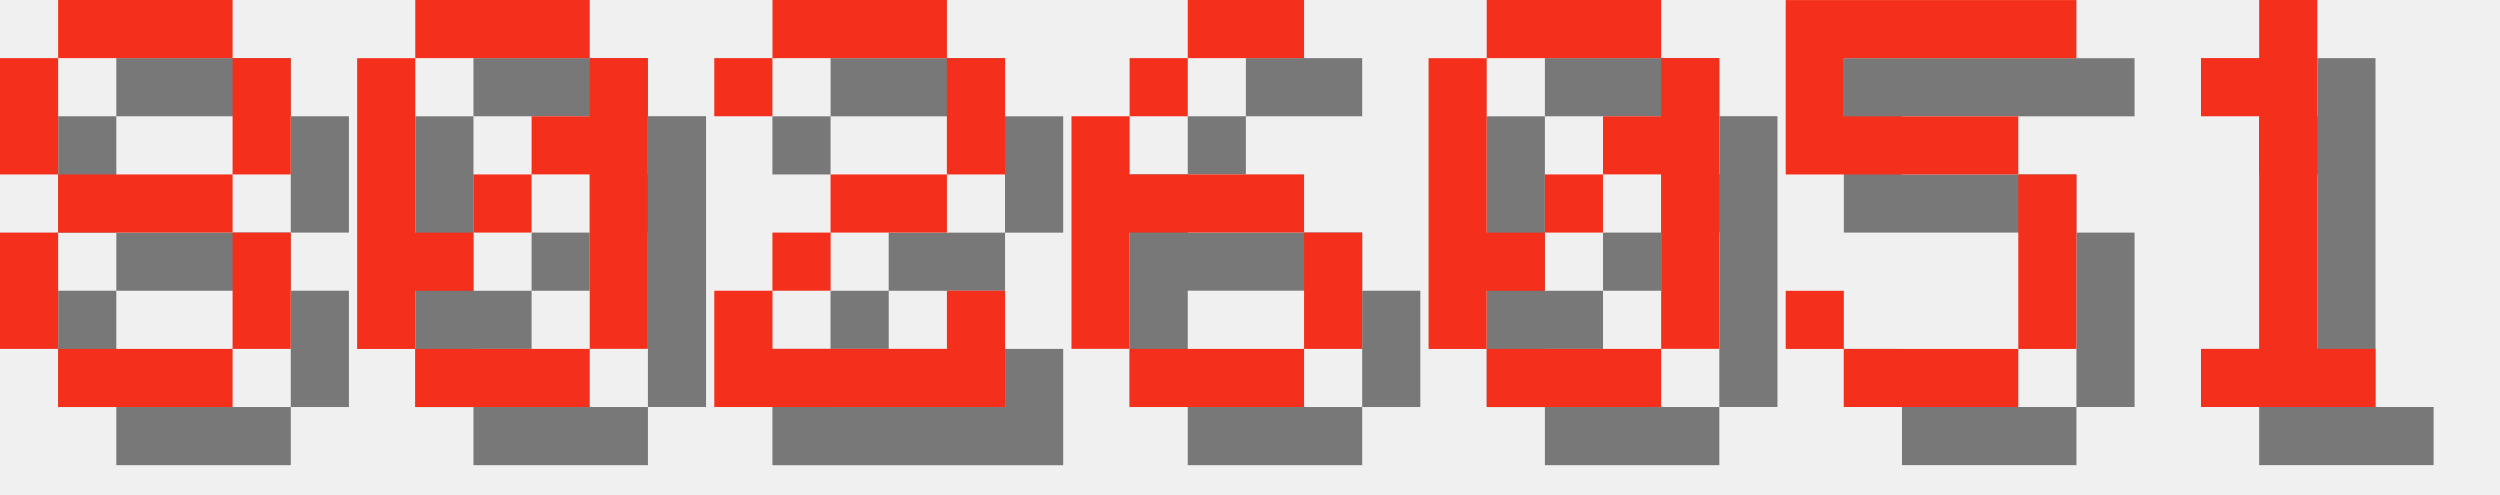
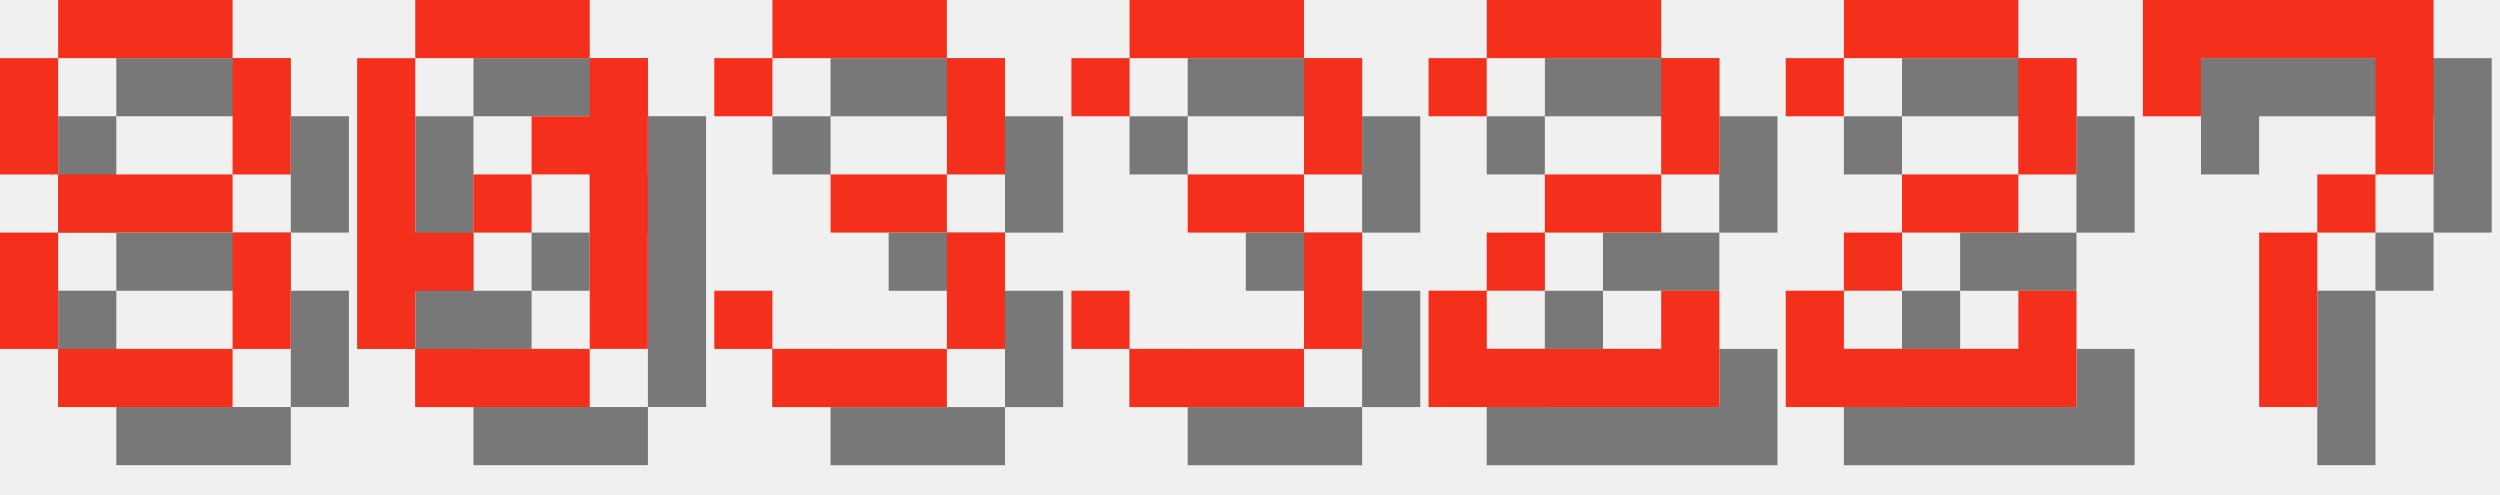
<svg xmlns="http://www.w3.org/2000/svg" version="1.1" width="182.0" height="36">
  <style>
        .text-foreground {
            fill: #F4301C;
        }
        .text-shadow {
            fill: #000000;
            fill-opacity: 0.5;
        }
    </style>
  <g class="digit" id="digit_8" transform="translate(0.0, 0), scale(4)">
    <path id="digit_8_shadow" class="text-shadow" d="m2.117 1.058v1.058h3.175v-1.058h-3.175zm3.175 1.058v2.117h1.058v-2.117h-1.058zm0 2.117h-3.175v1.058h3.175v-1.058zm0 1.058v2.117h1.058v-2.117h-1.058zm0 2.117h-3.175v1.058h3.175v-1.058zm-3.175 0v-2.117h-1.058v2.117h1.058zm0-3.175v-2.117h-1.058v2.117h1.058z" fill-opacity=".5" style="paint-order:stroke fill markers" />
    <path id="digit_8_fg" class="text-foreground" d="m1.058 0v1.058h3.175v-1.058h-3.175zm3.175 1.058v2.117h1.058v-2.117h-1.058zm0 2.117h-3.175v1.058h3.175v-1.058zm0 1.058v2.117h1.058v-2.117h-1.058zm0 2.117h-3.175v1.058h3.175v-1.058zm-3.175 0v-2.117h-1.058v2.117h1.058zm0-3.175v-2.117h-1.058v2.117h1.058z" fill="#fff" style="paint-order:stroke fill markers" />
  </g>
  <g class="digit" id="digit_0" transform="translate(26.0, 0), scale(4)">
    <path id="digit_0_shadow" class="text-shadow" d="m2.117 1.058v1.058h3.175v-1.058h-3.175zm3.175 1.058v1.058h-1.058v1.058h1.058v3.175h1.058v-5.292h-1.058zm0 5.292h-3.175v1.058h3.175v-1.058zm-3.175 0v-1.058h1.058v-1.058h-1.058v-3.175h-1.058v5.292h1.058zm1.058-2.117h1.058v-1.058h-1.058v1.058z" fill-opacity=".5" style="paint-order:stroke fill markers" />
    <path id="digit_0_fg" class="text-foreground" d="m1.058 0v1.058h3.175v-1.058h-3.175zm3.175 1.058v1.058h-1.058v1.058h1.058v3.175h1.058v-5.292h-1.058zm0 5.292h-3.175v1.058h3.175v-1.058zm-3.175 0v-1.058h1.058v-1.058h-1.058v-3.175h-1.058v5.292h1.058zm1.058-2.117h1.058v-1.058h-1.058v1.058z" fill="#fff" style="paint-order:stroke fill markers" />
  </g>
-   <g class="digit" id="digit_2" transform="translate(52.0, 0), scale(4)">
+   <g class="digit" id="digit_3" transform="translate(52.0, 0), scale(4)">
+     <path id="digit_3_shadow" class="text-shadow" d="m1.058 2.117v1.058h1.058v-1.058h3.175v2.117h-2.117v1.058h2.117v2.117h-3.175v-1.058h-1.058v1.058h1.058v1.058h3.175v-1.058h1.058v-2.117h-1.058v-1.058h1.058v-2.117h-1.058v-1.058h-3.175v1.058h-1.058z" fill-opacity=".5" style="paint-order:stroke fill markers" />
+     <path id="digit_3_fg" class="text-foreground" d="m0 1.058v1.058h1.058v-1.058h3.175v2.117h-2.117v1.058h2.117v2.117h-3.175v-1.058h-1.058v1.058h1.058v1.058h3.175v-1.058h1.058v-2.117h-1.058v-1.058h1.058v-2.117h-1.058v-1.058h-3.175v1.058h-1.058z" fill="#fff" style="paint-order:stroke fill markers" />
+   </g>
+   <g class="digit" id="digit_3" transform="translate(78.0, 0), scale(4)">
+     <path id="digit_3_shadow" class="text-shadow" d="m1.058 2.117v1.058h1.058v-1.058h3.175v2.117h-2.117v1.058h2.117v2.117h-3.175v-1.058h-1.058v1.058h1.058v1.058h3.175v-1.058h1.058v-2.117h-1.058v-1.058h1.058v-2.117h-1.058v-1.058h-3.175v1.058h-1.058z" fill-opacity=".5" style="paint-order:stroke fill markers" />
+     <path id="digit_3_fg" class="text-foreground" d="m0 1.058v1.058h1.058v-1.058h3.175v2.117h-2.117v1.058h2.117v2.117h-3.175v-1.058h-1.058v1.058h1.058v1.058h3.175v-1.058h1.058v-2.117h-1.058v-1.058h1.058v-2.117h-1.058v-1.058h-3.175v1.058h-1.058z" fill="#fff" style="paint-order:stroke fill markers" />
+   </g>
+   <g class="digit" id="digit_2" transform="translate(104.0, 0), scale(4)">
    <path id="digit_2_shadow" class="text-shadow" d="m1.058 2.117v1.058h1.058v-1.058h3.175v2.117h-2.117v1.058h-1.058v1.058h-1.058v2.117h5.292v-2.117h-1.058v1.058h-3.175v-1.058h1.058v-1.058h2.117v-1.058h1.058v-2.117h-1.058v-1.058h-3.175v1.058h-1.058z" fill-opacity=".5" style="paint-order:stroke fill markers" />
    <path id="digit_2_fg" class="text-foreground" d="m0 1.058v1.058h1.058v-1.058h3.175v2.117h-2.117v1.058h-1.058v1.058h-1.058v2.117h5.292v-2.117h-1.058v1.058h-3.175v-1.058h1.058v-1.058h2.117v-1.058h1.058v-2.117h-1.058v-1.058h-3.175v1.058h-1.058z" fill="#fff" style="paint-order:stroke fill markers" />
  </g>
-   <g class="digit" id="digit_6" transform="translate(78.0, 0), scale(4)">
-     <path id="digit_6_shadow" class="text-shadow" d="m3.175 1.058v1.058h2.117v-1.058h-2.117zm0 1.058h-1.058v1.058h1.058v-1.058zm-1.058 1.058h-1.058v4.233h1.058v-2.117h3.175v-1.058h-3.175v-1.058zm3.175 2.117v2.117h1.058v-2.117h-1.058zm0 2.117h-3.175v1.058h3.175v-1.058z" fill-opacity=".5" style="paint-order:stroke fill markers" />
-     <path id="digit_6_fg" class="text-foreground" d="m2.117 0v1.058h2.117v-1.058h-2.117zm0 1.058h-1.058v1.058h1.058v-1.058zm-1.058 1.058h-1.058v4.233h1.058v-2.117h3.175v-1.058h-3.175v-1.058zm3.175 2.117v2.117h1.058v-2.117h-1.058zm0 2.117h-3.175v1.058h3.175v-1.058z" fill="#fff" style="paint-order:stroke fill markers" />
+   <g class="digit" id="digit_2" transform="translate(130.0, 0), scale(4)">
+     <path id="digit_2_shadow" class="text-shadow" d="m1.058 2.117v1.058h1.058v-1.058h3.175v2.117h-2.117v1.058h-1.058v1.058h-1.058v2.117h5.292v-2.117h-1.058v1.058h-3.175v-1.058h1.058v-1.058h2.117v-1.058h1.058v-2.117h-1.058v-1.058h-3.175v1.058h-1.058z" fill-opacity=".5" style="paint-order:stroke fill markers" />
+     <path id="digit_2_fg" class="text-foreground" d="m0 1.058v1.058h1.058v-1.058h3.175v2.117h-2.117v1.058h-1.058v1.058h-1.058v2.117h5.292v-2.117h-1.058v1.058h-3.175v-1.058h1.058v-1.058h2.117v-1.058h1.058v-2.117h-1.058v-1.058h-3.175v1.058h-1.058z" fill="#fff" style="paint-order:stroke fill markers" />
  </g>
-   <g class="digit" id="digit_0" transform="translate(104.0, 0), scale(4)">
-     <path id="digit_0_shadow" class="text-shadow" d="m2.117 1.058v1.058h3.175v-1.058h-3.175zm3.175 1.058v1.058h-1.058v1.058h1.058v3.175h1.058v-5.292h-1.058zm0 5.292h-3.175v1.058h3.175v-1.058zm-3.175 0v-1.058h1.058v-1.058h-1.058v-3.175h-1.058v5.292h1.058zm1.058-2.117h1.058v-1.058h-1.058v1.058z" fill-opacity=".5" style="paint-order:stroke fill markers" />
-     <path id="digit_0_fg" class="text-foreground" d="m1.058 0v1.058h3.175v-1.058h-3.175zm3.175 1.058v1.058h-1.058v1.058h1.058v3.175h1.058v-5.292h-1.058zm0 5.292h-3.175v1.058h3.175v-1.058zm-3.175 0v-1.058h1.058v-1.058h-1.058v-3.175h-1.058v5.292h1.058zm1.058-2.117h1.058v-1.058h-1.058v1.058z" fill="#fff" style="paint-order:stroke fill markers" />
-   </g>
-   <g class="digit" id="digit_5" transform="translate(130.0, 0), scale(4)">
-     <path id="digit_5_shadow" class="text-shadow" d="m1.058 1.058v3.175h4.233v3.175h-3.175v-1.058h-1.058v1.058h1.058v1.058h3.175v-1.058h1.058v-3.175h-1.058v-1.058h-3.175v-1.058h4.233v-1.058h-5.292z" fill-opacity=".5" style="paint-order:stroke fill markers" />
-     <path id="digit_5_fg" class="text-foreground" d="m0 0v3.175h4.233v3.175h-3.175v-1.058h-1.058v1.058h1.058v1.058h3.175v-1.058h1.058v-3.175h-1.058v-1.058h-3.175v-1.058h4.233v-1.058h-5.292z" fill="#fff" style="paint-order:stroke fill markers" />
-   </g>
-   <g class="digit" id="digit_1" transform="translate(156.0, 0), scale(4)">
-     <path id="digit_1_shadow" class="text-shadow" d="m2.117 2.117v1.058h1.058v4.233h-1.058v1.058h3.175v-1.058h-1.058v-6.35h-1.058v1.058h-1.058z" fill-opacity=".5" style="paint-order:stroke fill markers" />
-     <path id="digit_1_fg" class="text-foreground" d="m1.058 1.058v1.058h1.058v4.233h-1.058v1.058h3.175v-1.058h-1.058v-6.35h-1.058v1.058h-1.058z" fill="#fff" style="paint-order:stroke fill markers" />
+   <g class="digit" id="digit_7" transform="translate(156.0, 0), scale(4)">
+     <path id="digit_7_shadow" class="text-shadow" d="m1.058 1.058 2e-6 2.117h1.058v-1.058h3.175v1.058l2e-7 1.058h-1.058v1.058h-1.058l4e-7 3.175 1.058 1e-7v-3.175h1.058v-1.058h1.058l5e-7 -1.058v-2.117z" fill-opacity=".5" style="paint-order:stroke fill markers" />
+     <path id="digit_7_fg" class="text-foreground" d="m0 0 2e-6 2.117h1.058v-1.058h3.175v1.058l2e-7 1.058h-1.058v1.058h-1.058l4e-7 3.175 1.058 1e-7v-3.175h1.058v-1.058h1.058l5e-7 -1.058v-2.117z" fill="#fff" style="paint-order:stroke fill markers" />
  </g>
</svg>
